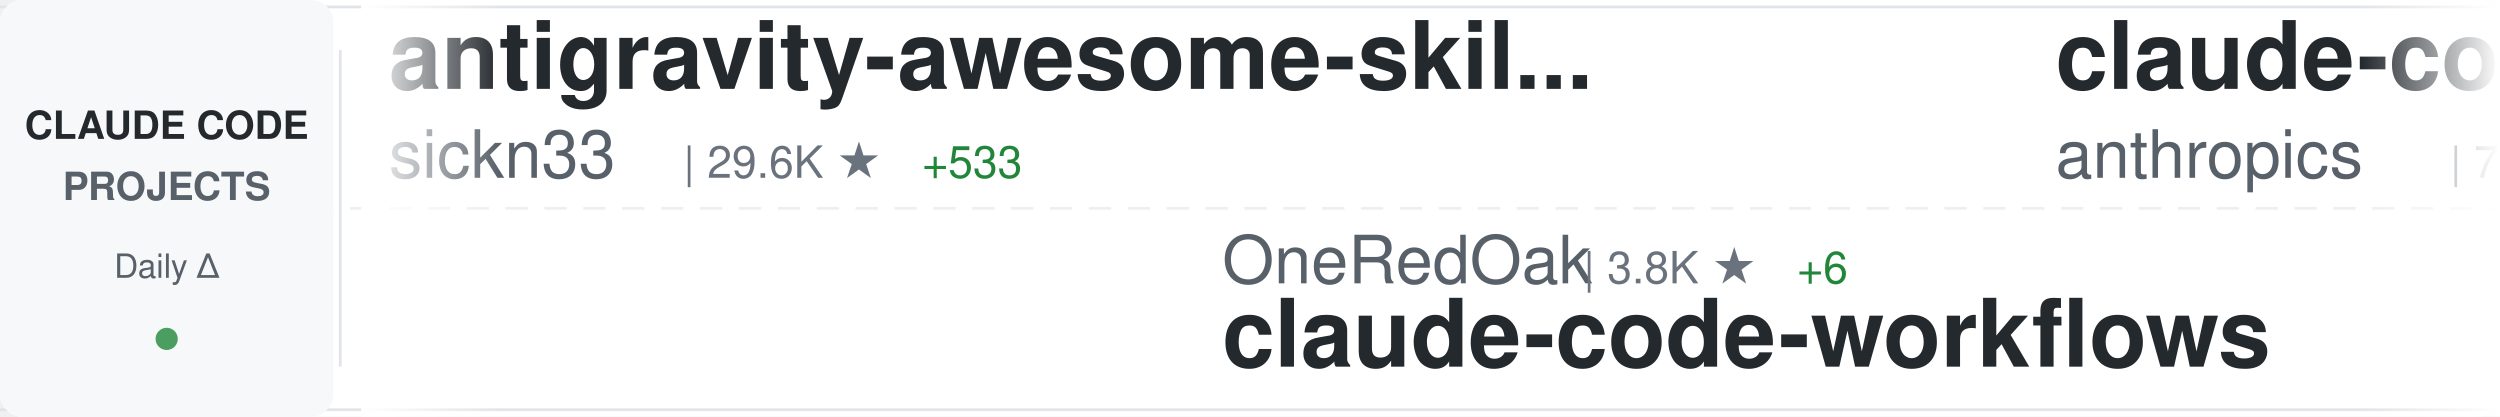
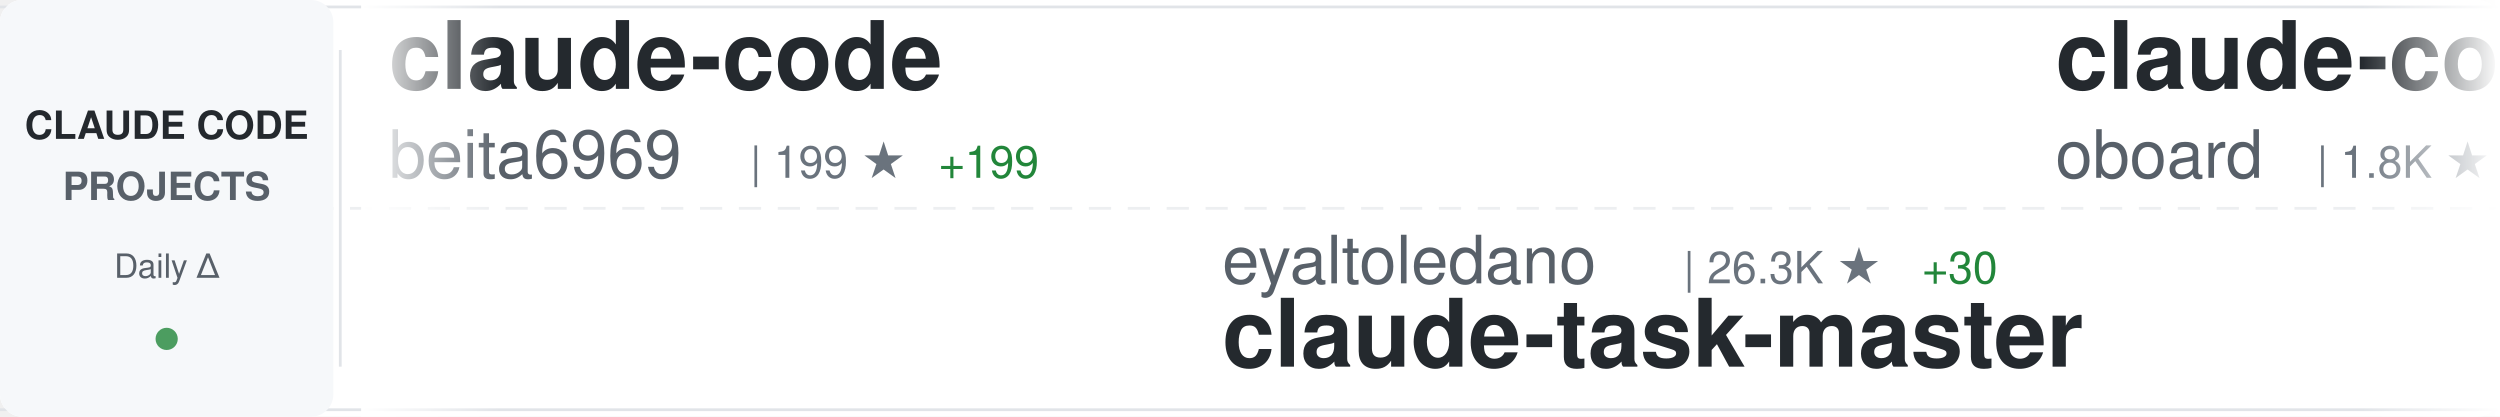
<svg xmlns="http://www.w3.org/2000/svg" width="900" height="150">
  <defs>
    <linearGradient id="awesomeLeftFade" x1="0%" y1="0%" x2="100%" y2="0%">
      <stop offset="0%" style="stop-color:#ffffff;stop-opacity:1" />
      <stop offset="100%" style="stop-color:#ffffff;stop-opacity:0" />
    </linearGradient>
    <linearGradient id="awesomeRightFade" x1="0%" y1="0%" x2="100%" y2="0%">
      <stop offset="0%" style="stop-color:#ffffff;stop-opacity:0" />
      <stop offset="100%" style="stop-color:#ffffff;stop-opacity:1" />
    </linearGradient>
  </defs>
  <rect width="900" height="150" fill="#ffffff" rx="8" />
  <rect x="0" y="2" width="900" height="1" fill="#e1e4e8" />
  <rect x="0" y="147" width="900" height="1" fill="#e1e4e8" />
  <line x1="0" y1="75" x2="900" y2="75" stroke="#e1e4e8" stroke-width="1" stroke-dasharray="8 6" opacity="0.6" />
  <rect x="0" y="0" width="120" height="150" fill="#f6f8fa" rx="8" />
  <text x="60" y="50" font-family="-apple-system, BlinkMacSystemFont, 'Segoe UI', Helvetica, Arial, sans-serif" font-size="14" font-weight="600" fill="#24292e" text-anchor="middle">CLAUDE CODE</text>
  <text x="60" y="72" font-family="-apple-system, BlinkMacSystemFont, 'Segoe UI', Helvetica, Arial, sans-serif" font-size="14" font-weight="600" fill="#586069" text-anchor="middle">PROJECTS</text>
  <text x="60" y="100" font-family="-apple-system, BlinkMacSystemFont, 'Segoe UI', Helvetica, Arial, sans-serif" font-size="12" font-weight="500" fill="#586069" text-anchor="middle">Daily Δ</text>
  <circle cx="60" cy="122" r="4" fill="#22863a" opacity="0.8" />
  <rect x="122" y="18" width="1" height="114" fill="#e1e4e8" />
  <clipPath id="awesomeTickerClip">
    <rect x="130" y="0" width="770" height="150" />
  </clipPath>
  <g clip-path="url(#awesomeTickerClip)">
    <g id="awesomeTickerItems">
      <animateTransform attributeName="transform" attributeType="XML" type="translate" from="0 0" to="-3000 0" dur="54s" repeatCount="indefinite" />
      <g transform="translate(0, 0)">
-         <text x="140" y="32" font-family="-apple-system, BlinkMacSystemFont, 'Segoe UI', Helvetica, Arial, sans-serif" font-size="34" font-weight="600" fill="#24292e">antigravity-awesome-skil...</text>
-         <text x="140" y="64" font-family="-apple-system, BlinkMacSystemFont, 'Segoe UI', Helvetica, Arial, sans-serif" font-size="24" font-weight="400" fill="#586069">sickn33</text>
-         <text x="246" y="64" font-family="-apple-system, BlinkMacSystemFont, 'Segoe UI', Helvetica, Arial, sans-serif" font-size="16" font-weight="500" fill="#6a737d">| 29.6K ★</text>
-         <text x="332" y="64" font-family="-apple-system, BlinkMacSystemFont, 'Segoe UI', Helvetica, Arial, sans-serif" font-size="16" font-weight="500" fill="#22863a"> +533</text>
+         <text x="140" y="32" font-family="-apple-system, BlinkMacSystemFont, 'Segoe UI', Helvetica, Arial, sans-serif" font-size="34" font-weight="600" fill="#24292e">claude-code</text>
+         <text x="140" y="64" font-family="-apple-system, BlinkMacSystemFont, 'Segoe UI', Helvetica, Arial, sans-serif" font-size="24" font-weight="400" fill="#586069">beita6969</text>
+         <text x="270" y="64" font-family="-apple-system, BlinkMacSystemFont, 'Segoe UI', Helvetica, Arial, sans-serif" font-size="16" font-weight="500" fill="#6a737d">| 199 ★</text>
+         <text x="338" y="64" font-family="-apple-system, BlinkMacSystemFont, 'Segoe UI', Helvetica, Arial, sans-serif" font-size="16" font-weight="500" fill="#22863a"> +199</text>
      </g>
      <g transform="translate(300, 0)">
-         <text x="140" y="102" font-family="-apple-system, BlinkMacSystemFont, 'Segoe UI', Helvetica, Arial, sans-serif" font-size="24" font-weight="400" fill="#586069">OneRedOak</text>
-         <text x="270" y="102" font-family="-apple-system, BlinkMacSystemFont, 'Segoe UI', Helvetica, Arial, sans-serif" font-size="16" font-weight="500" fill="#6a737d">| 3.8K ★</text>
-         <text x="347" y="102" font-family="-apple-system, BlinkMacSystemFont, 'Segoe UI', Helvetica, Arial, sans-serif" font-size="16" font-weight="500" fill="#22863a"> +6</text>
-         <text x="140" y="132" font-family="-apple-system, BlinkMacSystemFont, 'Segoe UI', Helvetica, Arial, sans-serif" font-size="34" font-weight="600" fill="#24292e">claude-code-workflows</text>
+         <text x="140" y="102" font-family="-apple-system, BlinkMacSystemFont, 'Segoe UI', Helvetica, Arial, sans-serif" font-size="24" font-weight="400" fill="#586069">eyaltoledano</text>
+         <text x="306" y="102" font-family="-apple-system, BlinkMacSystemFont, 'Segoe UI', Helvetica, Arial, sans-serif" font-size="16" font-weight="500" fill="#6a737d">| 26.3K ★</text>
+         <text x="392" y="102" font-family="-apple-system, BlinkMacSystemFont, 'Segoe UI', Helvetica, Arial, sans-serif" font-size="16" font-weight="500" fill="#22863a"> +30</text>
+         <text x="140" y="132" font-family="-apple-system, BlinkMacSystemFont, 'Segoe UI', Helvetica, Arial, sans-serif" font-size="34" font-weight="600" fill="#24292e">claude-task-master</text>
      </g>
      <g transform="translate(600, 0)">
-         <text x="140" y="32" font-family="-apple-system, BlinkMacSystemFont, 'Segoe UI', Helvetica, Arial, sans-serif" font-size="34" font-weight="600" fill="#24292e">claude-code-base-action</text>
-         <text x="140" y="64" font-family="-apple-system, BlinkMacSystemFont, 'Segoe UI', Helvetica, Arial, sans-serif" font-size="24" font-weight="400" fill="#586069">anthropics</text>
-         <text x="282" y="64" font-family="-apple-system, BlinkMacSystemFont, 'Segoe UI', Helvetica, Arial, sans-serif" font-size="16" font-weight="500" fill="#6a737d">| 757 ★</text>
-         <text x="350" y="64" font-family="-apple-system, BlinkMacSystemFont, 'Segoe UI', Helvetica, Arial, sans-serif" font-size="16" font-weight="500" fill="#22863a"> +18</text>
+         <text x="140" y="32" font-family="-apple-system, BlinkMacSystemFont, 'Segoe UI', Helvetica, Arial, sans-serif" font-size="34" font-weight="600" fill="#24292e">claude-code-rev</text>
+         <text x="140" y="64" font-family="-apple-system, BlinkMacSystemFont, 'Segoe UI', Helvetica, Arial, sans-serif" font-size="24" font-weight="400" fill="#586069">oboard</text>
+         <text x="234" y="64" font-family="-apple-system, BlinkMacSystemFont, 'Segoe UI', Helvetica, Arial, sans-serif" font-size="16" font-weight="500" fill="#6a737d">| 1.8K ★</text>
+         <text x="311" y="64" font-family="-apple-system, BlinkMacSystemFont, 'Segoe UI', Helvetica, Arial, sans-serif" font-size="16" font-weight="500" fill="#22863a"> +1.7K</text>
      </g>
      <g transform="translate(900, 0)">
-         <text x="140" y="102" font-family="-apple-system, BlinkMacSystemFont, 'Segoe UI', Helvetica, Arial, sans-serif" font-size="24" font-weight="400" fill="#586069">LING71671</text>
-         <text x="270" y="102" font-family="-apple-system, BlinkMacSystemFont, 'Segoe UI', Helvetica, Arial, sans-serif" font-size="16" font-weight="500" fill="#6a737d">| 143 ★</text>
-         <text x="338" y="102" font-family="-apple-system, BlinkMacSystemFont, 'Segoe UI', Helvetica, Arial, sans-serif" font-size="16" font-weight="500" fill="#22863a"> +143</text>
-         <text x="140" y="132" font-family="-apple-system, BlinkMacSystemFont, 'Segoe UI', Helvetica, Arial, sans-serif" font-size="34" font-weight="600" fill="#24292e">Open-ClaudeCode</text>
+         <text x="140" y="102" font-family="-apple-system, BlinkMacSystemFont, 'Segoe UI', Helvetica, Arial, sans-serif" font-size="24" font-weight="400" fill="#586069">tanbiralam</text>
+         <text x="282" y="102" font-family="-apple-system, BlinkMacSystemFont, 'Segoe UI', Helvetica, Arial, sans-serif" font-size="16" font-weight="500" fill="#6a737d">| 420 ★</text>
+         <text x="350" y="102" font-family="-apple-system, BlinkMacSystemFont, 'Segoe UI', Helvetica, Arial, sans-serif" font-size="16" font-weight="500" fill="#22863a"> +392</text>
+         <text x="140" y="132" font-family="-apple-system, BlinkMacSystemFont, 'Segoe UI', Helvetica, Arial, sans-serif" font-size="34" font-weight="600" fill="#24292e">claude-code</text>
      </g>
      <g transform="translate(1200, 0)">
-         <text x="140" y="32" font-family="-apple-system, BlinkMacSystemFont, 'Segoe UI', Helvetica, Arial, sans-serif" font-size="34" font-weight="600" fill="#24292e">claude-code-cli</text>
-         <text x="140" y="64" font-family="-apple-system, BlinkMacSystemFont, 'Segoe UI', Helvetica, Arial, sans-serif" font-size="24" font-weight="400" fill="#586069">huangserva</text>
-         <text x="282" y="64" font-family="-apple-system, BlinkMacSystemFont, 'Segoe UI', Helvetica, Arial, sans-serif" font-size="16" font-weight="500" fill="#6a737d">| 258 ★</text>
-         <text x="350" y="64" font-family="-apple-system, BlinkMacSystemFont, 'Segoe UI', Helvetica, Arial, sans-serif" font-size="16" font-weight="500" fill="#22863a"> +258</text>
+         <text x="140" y="32" font-family="-apple-system, BlinkMacSystemFont, 'Segoe UI', Helvetica, Arial, sans-serif" font-size="34" font-weight="600" fill="#24292e">Claude-Code-Game-Studios</text>
+         <text x="140" y="64" font-family="-apple-system, BlinkMacSystemFont, 'Segoe UI', Helvetica, Arial, sans-serif" font-size="24" font-weight="400" fill="#586069">Donchitos</text>
+         <text x="270" y="64" font-family="-apple-system, BlinkMacSystemFont, 'Segoe UI', Helvetica, Arial, sans-serif" font-size="16" font-weight="500" fill="#6a737d">| 7.8K ★</text>
+         <text x="347" y="64" font-family="-apple-system, BlinkMacSystemFont, 'Segoe UI', Helvetica, Arial, sans-serif" font-size="16" font-weight="500" fill="#22863a"> +157</text>
      </g>
      <g transform="translate(1500, 0)">
-         <text x="140" y="102" font-family="-apple-system, BlinkMacSystemFont, 'Segoe UI', Helvetica, Arial, sans-serif" font-size="24" font-weight="400" fill="#586069">anthropics</text>
-         <text x="282" y="102" font-family="-apple-system, BlinkMacSystemFont, 'Segoe UI', Helvetica, Arial, sans-serif" font-size="16" font-weight="500" fill="#6a737d">| 107.8K ★</text>
-         <text x="377" y="102" font-family="-apple-system, BlinkMacSystemFont, 'Segoe UI', Helvetica, Arial, sans-serif" font-size="16" font-weight="500" fill="#22863a"> +955</text>
-         <text x="140" y="132" font-family="-apple-system, BlinkMacSystemFont, 'Segoe UI', Helvetica, Arial, sans-serif" font-size="34" font-weight="600" fill="#24292e">skills</text>
+         <text x="140" y="102" font-family="-apple-system, BlinkMacSystemFont, 'Segoe UI', Helvetica, Arial, sans-serif" font-size="24" font-weight="400" fill="#586069">zebbern</text>
+         <text x="246" y="102" font-family="-apple-system, BlinkMacSystemFont, 'Segoe UI', Helvetica, Arial, sans-serif" font-size="16" font-weight="500" fill="#6a737d">| 3.8K ★</text>
+         <text x="323" y="102" font-family="-apple-system, BlinkMacSystemFont, 'Segoe UI', Helvetica, Arial, sans-serif" font-size="16" font-weight="500" fill="#22863a"> +18</text>
+         <text x="140" y="132" font-family="-apple-system, BlinkMacSystemFont, 'Segoe UI', Helvetica, Arial, sans-serif" font-size="34" font-weight="600" fill="#24292e">claude-code-guide</text>
      </g>
      <g transform="translate(1800, 0)">
        <text x="140" y="32" font-family="-apple-system, BlinkMacSystemFont, 'Segoe UI', Helvetica, Arial, sans-serif" font-size="34" font-weight="600" fill="#24292e">claude-code</text>
-         <text x="140" y="64" font-family="-apple-system, BlinkMacSystemFont, 'Segoe UI', Helvetica, Arial, sans-serif" font-size="24" font-weight="400" fill="#586069">VineeTagarwaL-code</text>
-         <text x="378" y="64" font-family="-apple-system, BlinkMacSystemFont, 'Segoe UI', Helvetica, Arial, sans-serif" font-size="16" font-weight="500" fill="#6a737d">| 198 ★</text>
-         <text x="446" y="64" font-family="-apple-system, BlinkMacSystemFont, 'Segoe UI', Helvetica, Arial, sans-serif" font-size="16" font-weight="500" fill="#22863a"> +198</text>
+         <text x="140" y="64" font-family="-apple-system, BlinkMacSystemFont, 'Segoe UI', Helvetica, Arial, sans-serif" font-size="24" font-weight="400" fill="#586069">claude-code-best</text>
+         <text x="354" y="64" font-family="-apple-system, BlinkMacSystemFont, 'Segoe UI', Helvetica, Arial, sans-serif" font-size="16" font-weight="500" fill="#6a737d">| 6.0K ★</text>
+         <text x="431" y="64" font-family="-apple-system, BlinkMacSystemFont, 'Segoe UI', Helvetica, Arial, sans-serif" font-size="16" font-weight="500" fill="#22863a"> +6.0K</text>
      </g>
      <g transform="translate(2100, 0)">
-         <text x="140" y="102" font-family="-apple-system, BlinkMacSystemFont, 'Segoe UI', Helvetica, Arial, sans-serif" font-size="24" font-weight="400" fill="#586069">fuergaosi233</text>
-         <text x="306" y="102" font-family="-apple-system, BlinkMacSystemFont, 'Segoe UI', Helvetica, Arial, sans-serif" font-size="16" font-weight="500" fill="#6a737d">| 2.3K ★</text>
-         <text x="383" y="102" font-family="-apple-system, BlinkMacSystemFont, 'Segoe UI', Helvetica, Arial, sans-serif" font-size="16" font-weight="500" fill="#22863a"> +16</text>
-         <text x="140" y="132" font-family="-apple-system, BlinkMacSystemFont, 'Segoe UI', Helvetica, Arial, sans-serif" font-size="34" font-weight="600" fill="#24292e">claude-code-proxy</text>
+         <text x="140" y="102" font-family="-apple-system, BlinkMacSystemFont, 'Segoe UI', Helvetica, Arial, sans-serif" font-size="24" font-weight="400" fill="#586069">alirezarezvani</text>
+         <text x="330" y="102" font-family="-apple-system, BlinkMacSystemFont, 'Segoe UI', Helvetica, Arial, sans-serif" font-size="16" font-weight="500" fill="#6a737d">| 8.5K ★</text>
+         <text x="407" y="102" font-family="-apple-system, BlinkMacSystemFont, 'Segoe UI', Helvetica, Arial, sans-serif" font-size="16" font-weight="500" fill="#22863a"> +249</text>
+         <text x="140" y="132" font-family="-apple-system, BlinkMacSystemFont, 'Segoe UI', Helvetica, Arial, sans-serif" font-size="34" font-weight="600" fill="#24292e">claude-skills</text>
      </g>
      <g transform="translate(2400, 0)">
-         <text x="140" y="32" font-family="-apple-system, BlinkMacSystemFont, 'Segoe UI', Helvetica, Arial, sans-serif" font-size="34" font-weight="600" fill="#24292e">claude-code-transcripts</text>
-         <text x="140" y="64" font-family="-apple-system, BlinkMacSystemFont, 'Segoe UI', Helvetica, Arial, sans-serif" font-size="24" font-weight="400" fill="#586069">simonw</text>
-         <text x="234" y="64" font-family="-apple-system, BlinkMacSystemFont, 'Segoe UI', Helvetica, Arial, sans-serif" font-size="16" font-weight="500" fill="#6a737d">| 1.4K ★</text>
-         <text x="311" y="64" font-family="-apple-system, BlinkMacSystemFont, 'Segoe UI', Helvetica, Arial, sans-serif" font-size="16" font-weight="500" fill="#22863a"> +4</text>
+         <text x="140" y="32" font-family="-apple-system, BlinkMacSystemFont, 'Segoe UI', Helvetica, Arial, sans-serif" font-size="34" font-weight="600" fill="#24292e">claude-code</text>
+         <text x="140" y="64" font-family="-apple-system, BlinkMacSystemFont, 'Segoe UI', Helvetica, Arial, sans-serif" font-size="24" font-weight="400" fill="#586069">jarmuine</text>
+         <text x="258" y="64" font-family="-apple-system, BlinkMacSystemFont, 'Segoe UI', Helvetica, Arial, sans-serif" font-size="16" font-weight="500" fill="#6a737d">| 1.1K ★</text>
+         <text x="335" y="64" font-family="-apple-system, BlinkMacSystemFont, 'Segoe UI', Helvetica, Arial, sans-serif" font-size="16" font-weight="500" fill="#22863a"> +1.0K</text>
      </g>
      <g transform="translate(2700, 0)">
-         <text x="140" y="102" font-family="-apple-system, BlinkMacSystemFont, 'Segoe UI', Helvetica, Arial, sans-serif" font-size="24" font-weight="400" fill="#586069">Hyper66666</text>
-         <text x="282" y="102" font-family="-apple-system, BlinkMacSystemFont, 'Segoe UI', Helvetica, Arial, sans-serif" font-size="16" font-weight="500" fill="#6a737d">| 152 ★</text>
-         <text x="350" y="102" font-family="-apple-system, BlinkMacSystemFont, 'Segoe UI', Helvetica, Arial, sans-serif" font-size="16" font-weight="500" fill="#22863a"> +152</text>
-         <text x="140" y="132" font-family="-apple-system, BlinkMacSystemFont, 'Segoe UI', Helvetica, Arial, sans-serif" font-size="34" font-weight="600" fill="#24292e">claude-code-sourcemap</text>
+         <text x="140" y="102" font-family="-apple-system, BlinkMacSystemFont, 'Segoe UI', Helvetica, Arial, sans-serif" font-size="24" font-weight="400" fill="#586069">rizethereum</text>
+         <text x="294" y="102" font-family="-apple-system, BlinkMacSystemFont, 'Segoe UI', Helvetica, Arial, sans-serif" font-size="16" font-weight="500" fill="#6a737d">| 1.8K ★</text>
+         <text x="140" y="132" font-family="-apple-system, BlinkMacSystemFont, 'Segoe UI', Helvetica, Arial, sans-serif" font-size="34" font-weight="600" fill="#24292e">claude-code-requirements...</text>
      </g>
      <g transform="translate(3000, 0)">
-         <text x="140" y="32" font-family="-apple-system, BlinkMacSystemFont, 'Segoe UI', Helvetica, Arial, sans-serif" font-size="34" font-weight="600" fill="#24292e">antigravity-awesome-skil...</text>
-         <text x="140" y="64" font-family="-apple-system, BlinkMacSystemFont, 'Segoe UI', Helvetica, Arial, sans-serif" font-size="24" font-weight="400" fill="#586069">sickn33</text>
-         <text x="246" y="64" font-family="-apple-system, BlinkMacSystemFont, 'Segoe UI', Helvetica, Arial, sans-serif" font-size="16" font-weight="500" fill="#6a737d">| 29.6K ★</text>
-         <text x="332" y="64" font-family="-apple-system, BlinkMacSystemFont, 'Segoe UI', Helvetica, Arial, sans-serif" font-size="16" font-weight="500" fill="#22863a"> +533</text>
+         <text x="140" y="32" font-family="-apple-system, BlinkMacSystemFont, 'Segoe UI', Helvetica, Arial, sans-serif" font-size="34" font-weight="600" fill="#24292e">claude-code</text>
+         <text x="140" y="64" font-family="-apple-system, BlinkMacSystemFont, 'Segoe UI', Helvetica, Arial, sans-serif" font-size="24" font-weight="400" fill="#586069">beita6969</text>
+         <text x="270" y="64" font-family="-apple-system, BlinkMacSystemFont, 'Segoe UI', Helvetica, Arial, sans-serif" font-size="16" font-weight="500" fill="#6a737d">| 199 ★</text>
+         <text x="338" y="64" font-family="-apple-system, BlinkMacSystemFont, 'Segoe UI', Helvetica, Arial, sans-serif" font-size="16" font-weight="500" fill="#22863a"> +199</text>
      </g>
      <g transform="translate(3300, 0)">
-         <text x="140" y="102" font-family="-apple-system, BlinkMacSystemFont, 'Segoe UI', Helvetica, Arial, sans-serif" font-size="24" font-weight="400" fill="#586069">OneRedOak</text>
-         <text x="270" y="102" font-family="-apple-system, BlinkMacSystemFont, 'Segoe UI', Helvetica, Arial, sans-serif" font-size="16" font-weight="500" fill="#6a737d">| 3.8K ★</text>
-         <text x="347" y="102" font-family="-apple-system, BlinkMacSystemFont, 'Segoe UI', Helvetica, Arial, sans-serif" font-size="16" font-weight="500" fill="#22863a"> +6</text>
-         <text x="140" y="132" font-family="-apple-system, BlinkMacSystemFont, 'Segoe UI', Helvetica, Arial, sans-serif" font-size="34" font-weight="600" fill="#24292e">claude-code-workflows</text>
+         <text x="140" y="102" font-family="-apple-system, BlinkMacSystemFont, 'Segoe UI', Helvetica, Arial, sans-serif" font-size="24" font-weight="400" fill="#586069">eyaltoledano</text>
+         <text x="306" y="102" font-family="-apple-system, BlinkMacSystemFont, 'Segoe UI', Helvetica, Arial, sans-serif" font-size="16" font-weight="500" fill="#6a737d">| 26.3K ★</text>
+         <text x="392" y="102" font-family="-apple-system, BlinkMacSystemFont, 'Segoe UI', Helvetica, Arial, sans-serif" font-size="16" font-weight="500" fill="#22863a"> +30</text>
+         <text x="140" y="132" font-family="-apple-system, BlinkMacSystemFont, 'Segoe UI', Helvetica, Arial, sans-serif" font-size="34" font-weight="600" fill="#24292e">claude-task-master</text>
      </g>
      <g transform="translate(3600, 0)">
-         <text x="140" y="32" font-family="-apple-system, BlinkMacSystemFont, 'Segoe UI', Helvetica, Arial, sans-serif" font-size="34" font-weight="600" fill="#24292e">claude-code-base-action</text>
-         <text x="140" y="64" font-family="-apple-system, BlinkMacSystemFont, 'Segoe UI', Helvetica, Arial, sans-serif" font-size="24" font-weight="400" fill="#586069">anthropics</text>
-         <text x="282" y="64" font-family="-apple-system, BlinkMacSystemFont, 'Segoe UI', Helvetica, Arial, sans-serif" font-size="16" font-weight="500" fill="#6a737d">| 757 ★</text>
-         <text x="350" y="64" font-family="-apple-system, BlinkMacSystemFont, 'Segoe UI', Helvetica, Arial, sans-serif" font-size="16" font-weight="500" fill="#22863a"> +18</text>
+         <text x="140" y="32" font-family="-apple-system, BlinkMacSystemFont, 'Segoe UI', Helvetica, Arial, sans-serif" font-size="34" font-weight="600" fill="#24292e">claude-code-rev</text>
+         <text x="140" y="64" font-family="-apple-system, BlinkMacSystemFont, 'Segoe UI', Helvetica, Arial, sans-serif" font-size="24" font-weight="400" fill="#586069">oboard</text>
+         <text x="234" y="64" font-family="-apple-system, BlinkMacSystemFont, 'Segoe UI', Helvetica, Arial, sans-serif" font-size="16" font-weight="500" fill="#6a737d">| 1.8K ★</text>
+         <text x="311" y="64" font-family="-apple-system, BlinkMacSystemFont, 'Segoe UI', Helvetica, Arial, sans-serif" font-size="16" font-weight="500" fill="#22863a"> +1.7K</text>
      </g>
      <g transform="translate(3900, 0)">
-         <text x="140" y="102" font-family="-apple-system, BlinkMacSystemFont, 'Segoe UI', Helvetica, Arial, sans-serif" font-size="24" font-weight="400" fill="#586069">LING71671</text>
-         <text x="270" y="102" font-family="-apple-system, BlinkMacSystemFont, 'Segoe UI', Helvetica, Arial, sans-serif" font-size="16" font-weight="500" fill="#6a737d">| 143 ★</text>
-         <text x="338" y="102" font-family="-apple-system, BlinkMacSystemFont, 'Segoe UI', Helvetica, Arial, sans-serif" font-size="16" font-weight="500" fill="#22863a"> +143</text>
-         <text x="140" y="132" font-family="-apple-system, BlinkMacSystemFont, 'Segoe UI', Helvetica, Arial, sans-serif" font-size="34" font-weight="600" fill="#24292e">Open-ClaudeCode</text>
+         <text x="140" y="102" font-family="-apple-system, BlinkMacSystemFont, 'Segoe UI', Helvetica, Arial, sans-serif" font-size="24" font-weight="400" fill="#586069">tanbiralam</text>
+         <text x="282" y="102" font-family="-apple-system, BlinkMacSystemFont, 'Segoe UI', Helvetica, Arial, sans-serif" font-size="16" font-weight="500" fill="#6a737d">| 420 ★</text>
+         <text x="350" y="102" font-family="-apple-system, BlinkMacSystemFont, 'Segoe UI', Helvetica, Arial, sans-serif" font-size="16" font-weight="500" fill="#22863a"> +392</text>
+         <text x="140" y="132" font-family="-apple-system, BlinkMacSystemFont, 'Segoe UI', Helvetica, Arial, sans-serif" font-size="34" font-weight="600" fill="#24292e">claude-code</text>
      </g>
    </g>
  </g>
  <rect x="130" y="0" width="50" height="150" fill="url(#awesomeLeftFade)" />
  <rect x="850" y="0" width="50" height="150" fill="url(#awesomeRightFade)" />
</svg>
